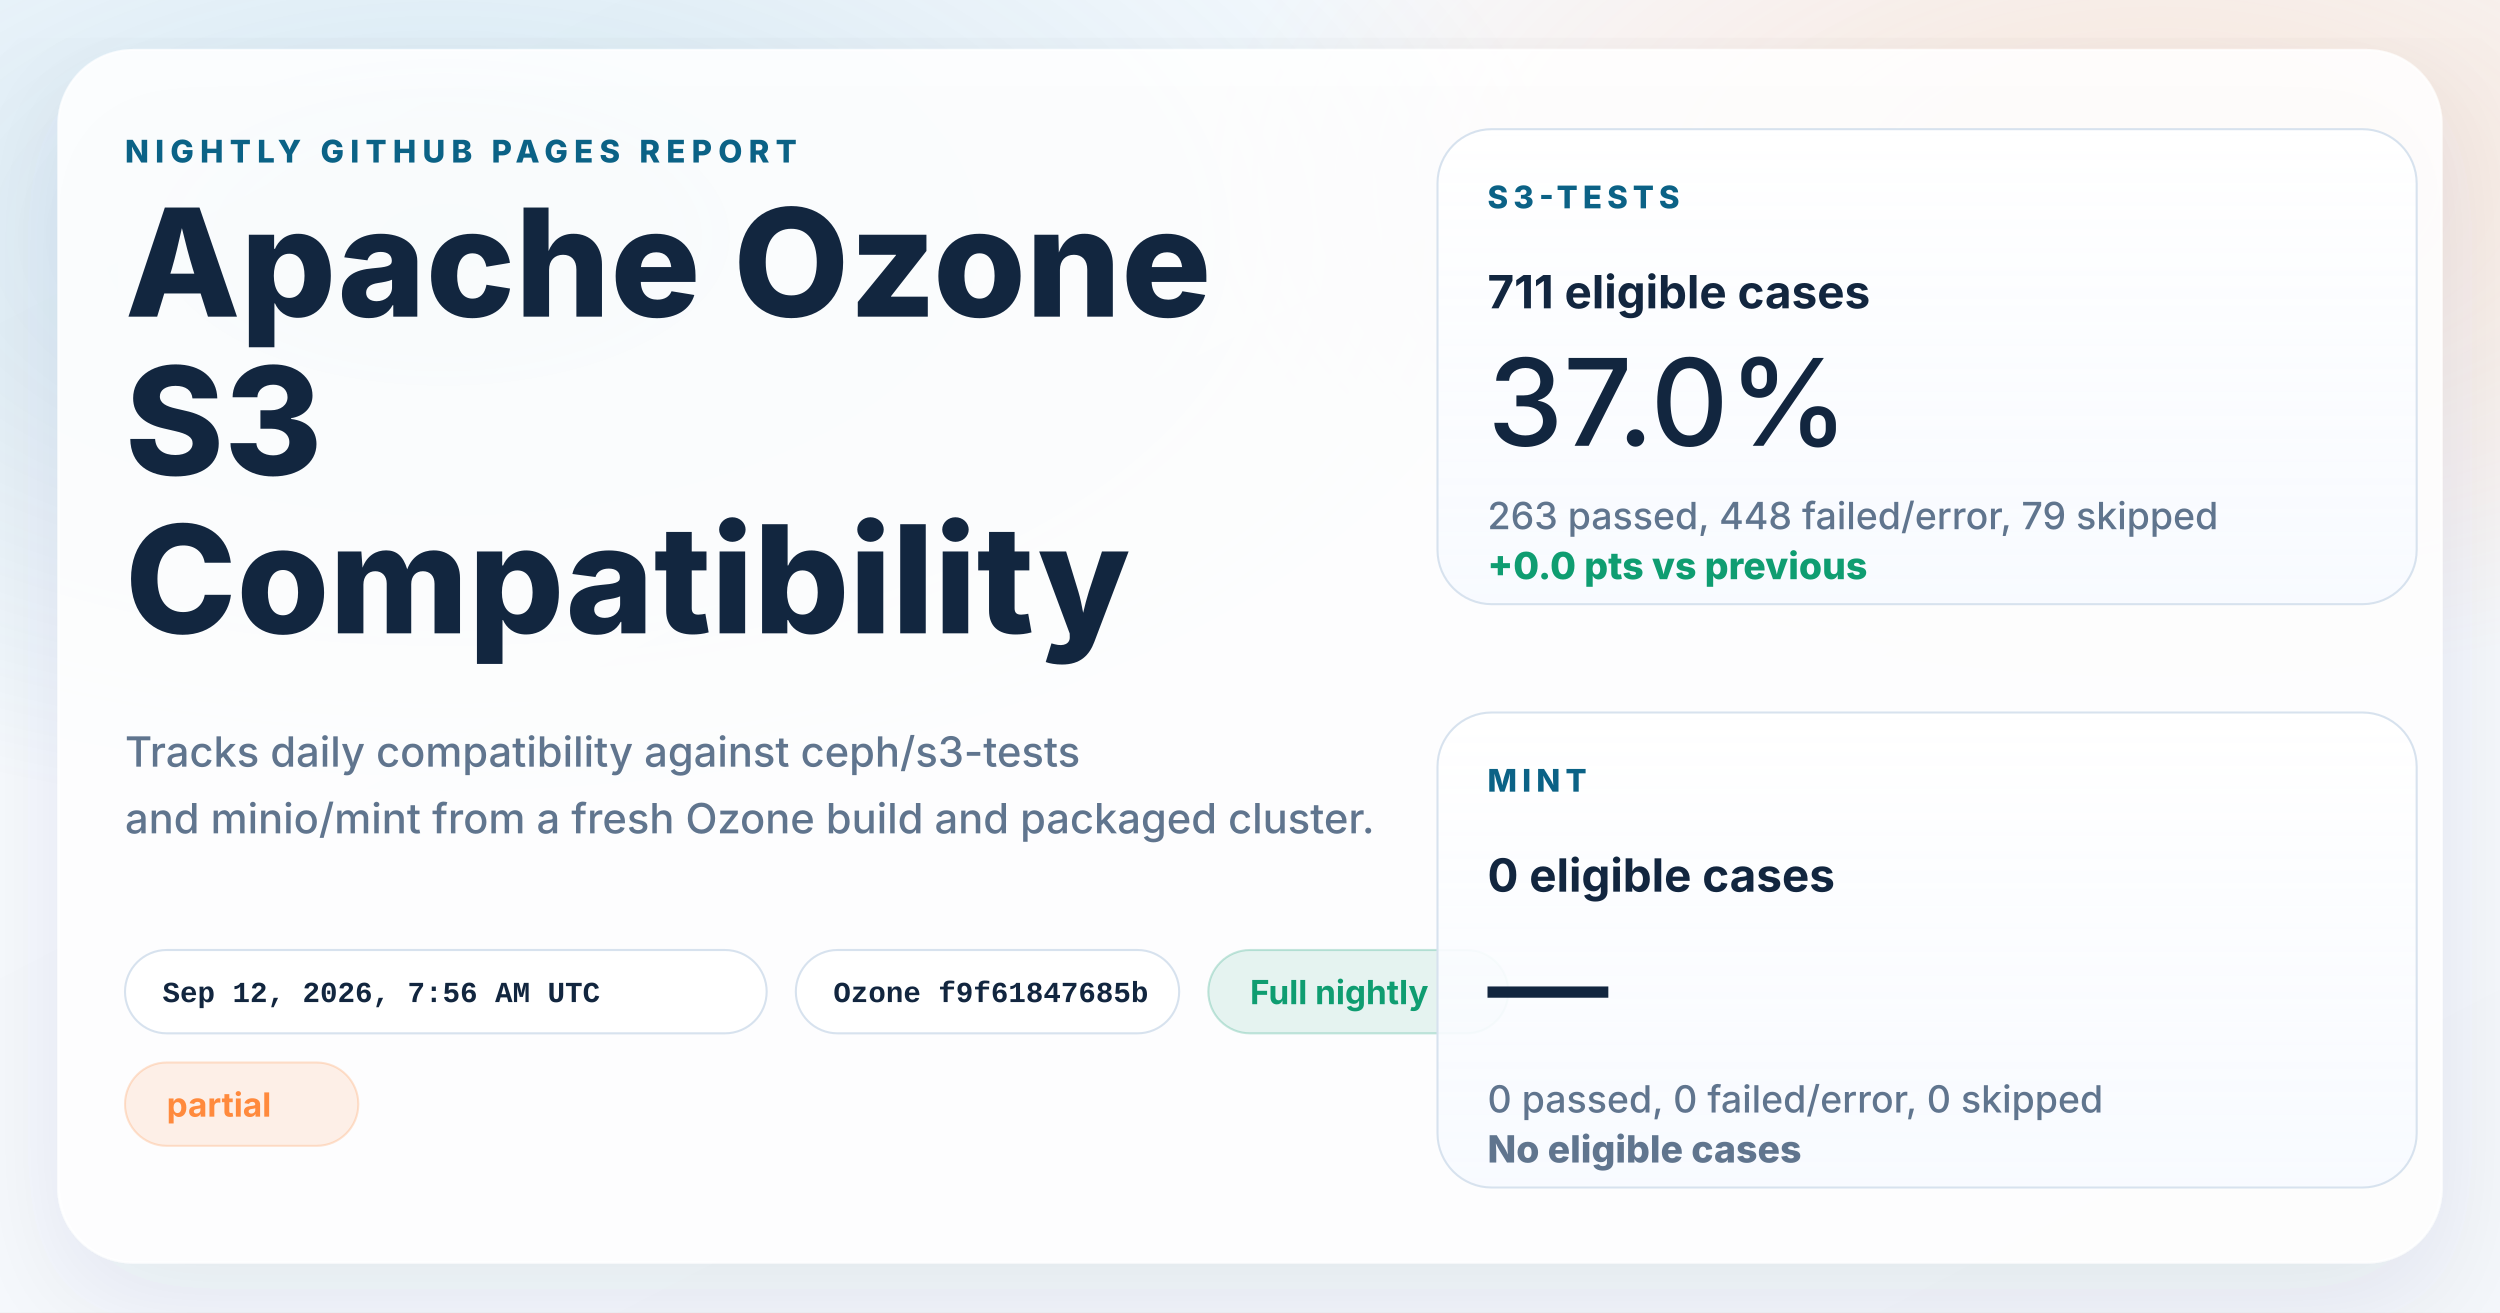
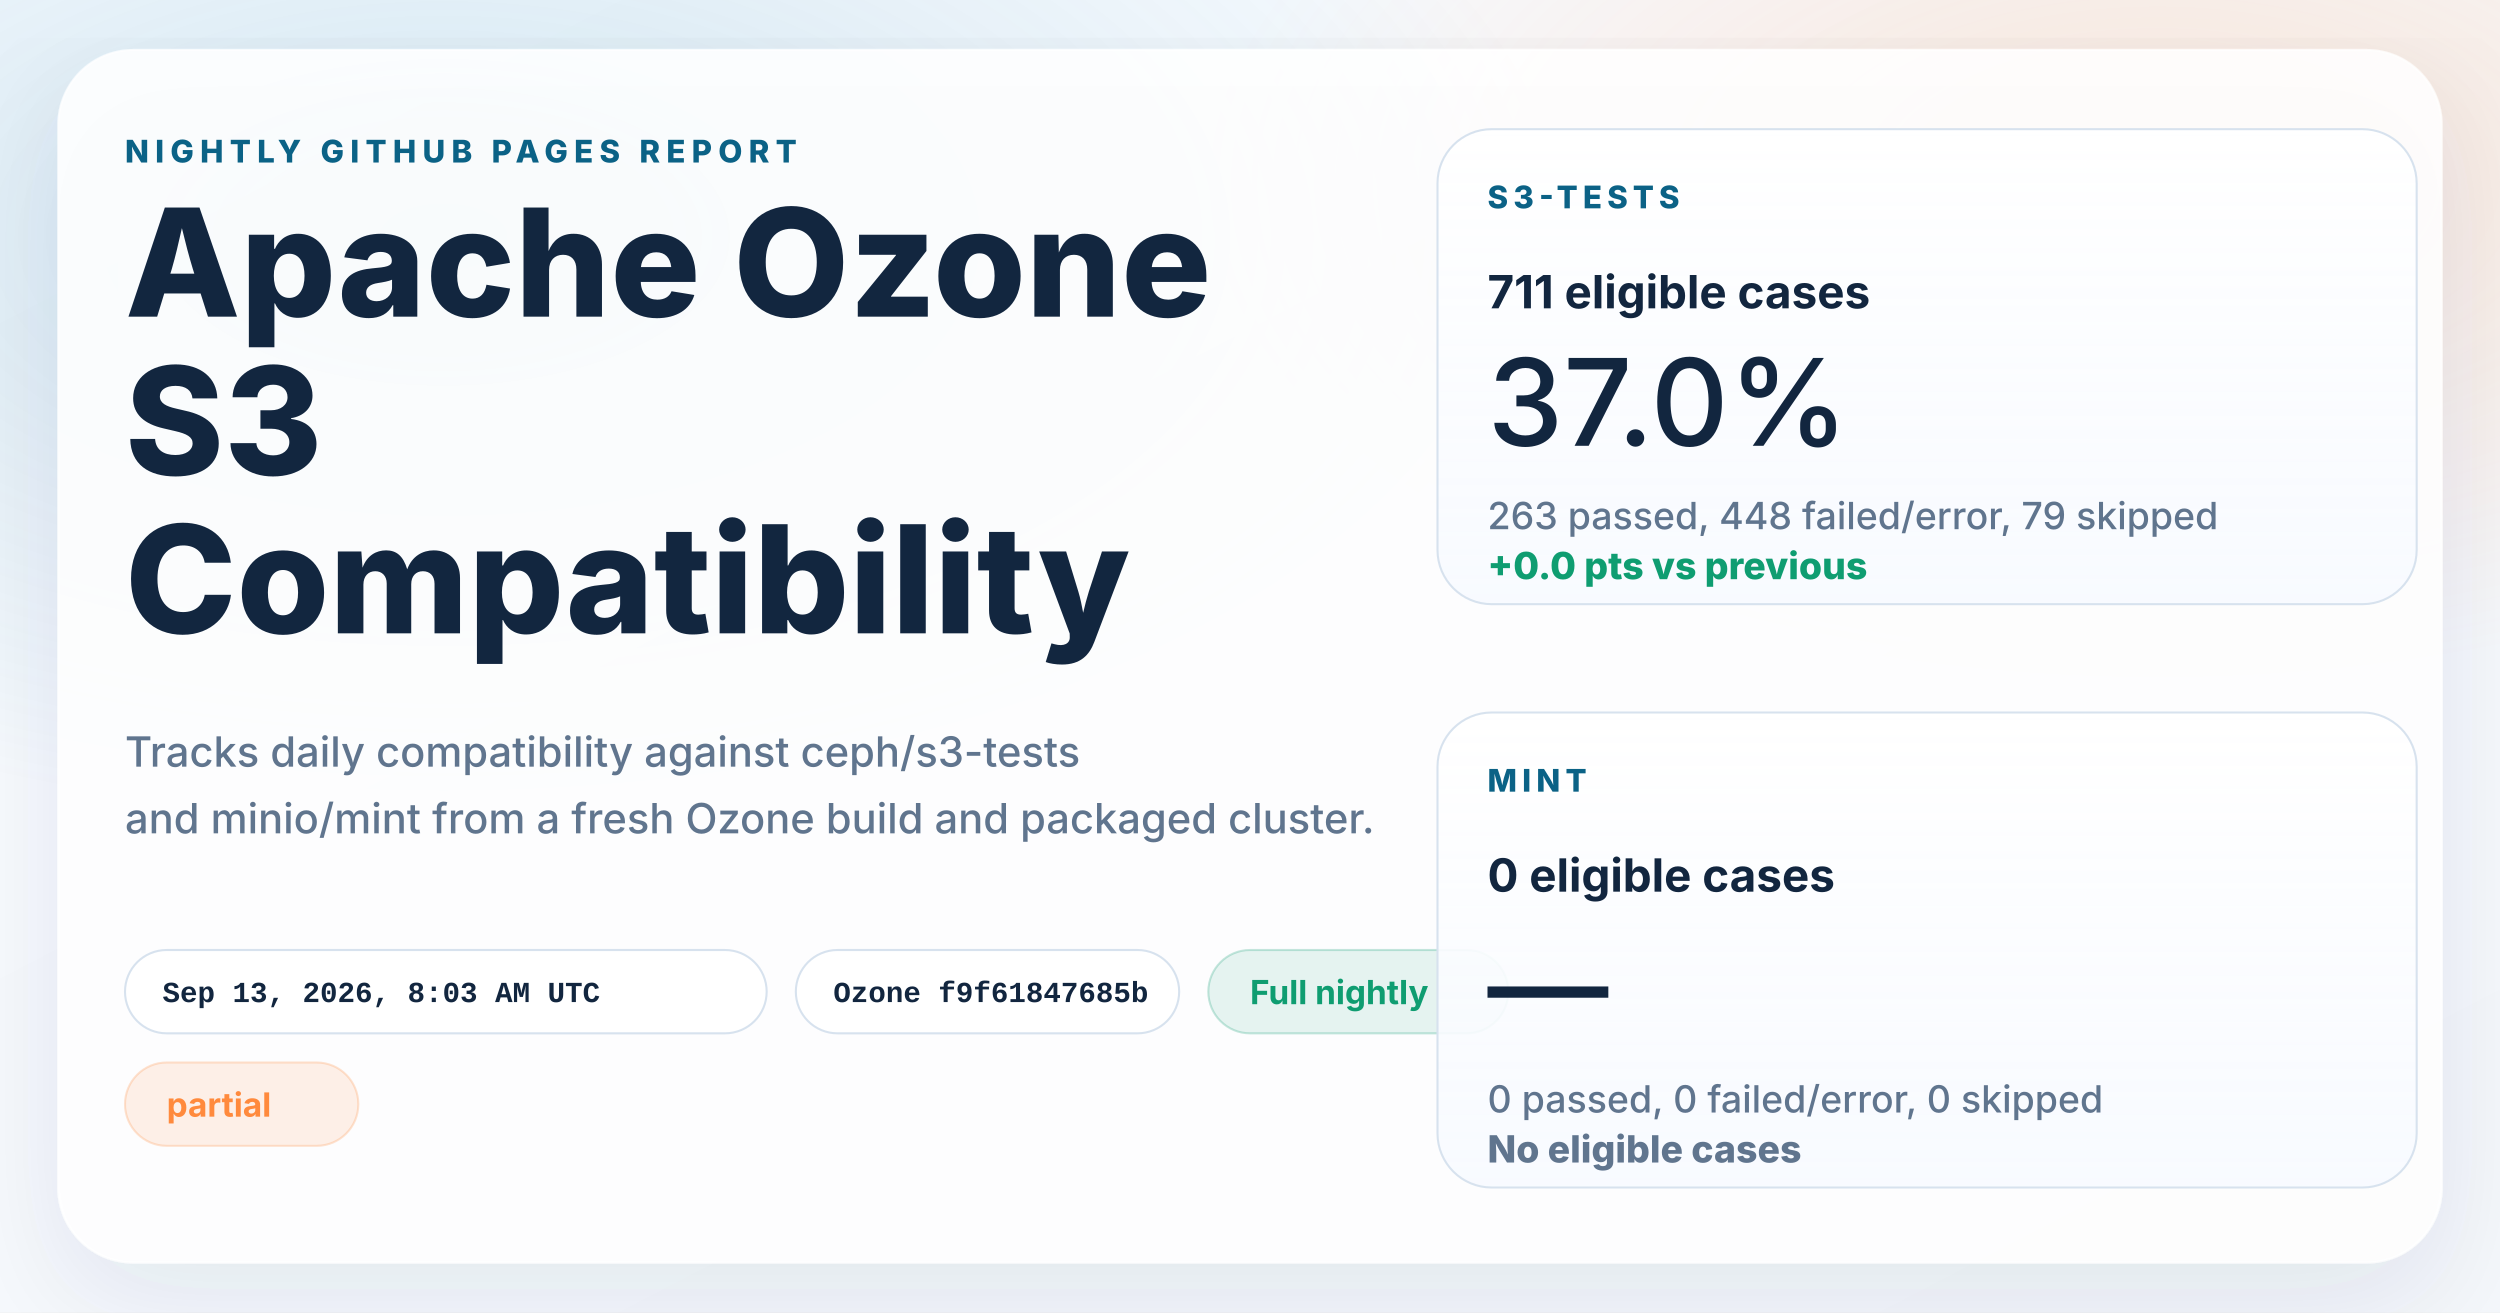
<svg xmlns="http://www.w3.org/2000/svg" width="1200" height="630" viewBox="0 0 1200 630" role="img" aria-labelledby="title desc">
  <defs>
    <linearGradient id="page" x1="0%" y1="0%" x2="100%" y2="100%">
      <stop offset="0%" stop-color="#f8fbff" />
      <stop offset="100%" stop-color="#f4f7fb" />
    </linearGradient>
    <radialGradient id="glowBlue" cx="18%" cy="18%" r="45%">
      <stop offset="0%" stop-color="#0d7fab" stop-opacity="0.16" />
      <stop offset="100%" stop-color="#0d7fab" stop-opacity="0" />
    </radialGradient>
    <radialGradient id="glowWarm" cx="86%" cy="14%" r="38%">
      <stop offset="0%" stop-color="#ff8a3d" stop-opacity="0.18" />
      <stop offset="100%" stop-color="#ff8a3d" stop-opacity="0" />
    </radialGradient>
    <linearGradient id="card" x1="0%" y1="0%" x2="0%" y2="100%">
      <stop offset="0%" stop-color="#ffffff" stop-opacity="0.96" />
      <stop offset="100%" stop-color="#f7faff" stop-opacity="0.88" />
    </linearGradient>
    <filter id="shadow" x="-10%" y="-10%" width="120%" height="120%">
      <feDropShadow dx="0" dy="18" stdDeviation="28" flood-color="#102d4c" flood-opacity="0.10" />
    </filter>
  </defs>
  <rect width="1200" height="630" fill="url(#page)" />
  <rect width="1200" height="630" fill="url(#glowBlue)" />
  <rect width="1200" height="630" fill="url(#glowWarm)" />
  <g filter="url(#shadow)">
    <rect x="28" y="24" width="1144" height="582" rx="36" fill="#ffffff" fill-opacity="0.86" stroke="#ffffff" stroke-opacity="0.75" />
  </g>
  <g font-family="system-ui, -apple-system, BlinkMacSystemFont, 'Segoe UI', sans-serif" fill="#12263f">
    <text x="60" y="78" font-size="15" font-weight="800" letter-spacing="3" fill="#0b6286">NIGHTLY GITHUB PAGES REPORT</text>
    <text x="60" y="152" font-size="72" font-weight="800">Apache Ozone</text>
    <text x="60" y="228" font-size="72" font-weight="800">S3</text>
    <text x="60" y="304" font-size="72" font-weight="800">Compatibility</text>
    <text x="60" y="368" font-size="20" font-weight="500" fill="#60758e">Tracks daily compatibility against ceph/s3-tests</text>
    <text x="60" y="400" font-size="20" font-weight="500" fill="#60758e">and minio/mint from a fresh Ozone build and packaged cluster.</text>
  </g>
  <g font-family="'SFMono-Regular', Consolas, 'Liberation Mono', monospace" font-size="14" font-weight="600">
    <g transform="translate(60 456)">
      <rect width="308" height="40" rx="20" fill="#ffffff" fill-opacity="0.94" stroke="#d7e2ee" />
-       <text x="18" y="25" fill="#12263f">Sep 12, 2026, 7:56 AM UTC</text>
+       <text x="18" y="25" fill="#12263f">Sep 13, 2026, 8:03 AM UTC</text>
    </g>
    <g transform="translate(382 456)">
      <rect width="184" height="40" rx="20" fill="#ffffff" fill-opacity="0.94" stroke="#d7e2ee" />
      <text x="18" y="25" fill="#12263f">Ozone f9f61847685b</text>
    </g>
  </g>
  <g font-family="system-ui, -apple-system, BlinkMacSystemFont, 'Segoe UI', sans-serif" font-size="16" font-weight="700">
    <g transform="translate(580 456)">
      <rect width="144" height="40" rx="20" fill="#0f9d71" fill-opacity="0.10" stroke="#0f9d71" stroke-opacity="0.24" />
      <text x="20" y="26" fill="#0f9d71">Full nightly</text>
    </g>
    <g transform="translate(60 510)">
      <rect width="112" height="40" rx="20" fill="#ff8a3d" fill-opacity="0.12" stroke="#ff8a3d" stroke-opacity="0.24" />
      <text x="20" y="26" fill="#ff8a3d">partial</text>
    </g>
  </g>
  <g font-family="system-ui, -apple-system, BlinkMacSystemFont, 'Segoe UI', sans-serif" fill="#12263f">
    <g transform="translate(690 62)">
      <rect width="470" height="228" rx="26" fill="url(#card)" stroke="#d7e2ee" />
      <text x="24" y="38" font-size="15" font-weight="800" letter-spacing="2.5" fill="#0b6286">S3-TESTS</text>
      <text x="24" y="86" font-size="22" font-weight="700">711 eligible cases</text>
      <text x="24" y="152" font-size="58" font-weight="500">37.0%</text>
      <text x="24" y="192" font-size="18" font-weight="500" fill="#60758e">263 passed, 448 failed/error, 79 skipped</text>
      <text x="24" y="216" font-size="18" font-weight="800" fill="#0f9d71">+0.0 pts vs previous</text>
    </g>
    <g transform="translate(690 342)">
      <rect width="470" height="228" rx="26" fill="url(#card)" stroke="#d7e2ee" />
      <text x="24" y="38" font-size="15" font-weight="800" letter-spacing="2.5" fill="#0b6286">MINT</text>
      <text x="24" y="86" font-size="22" font-weight="700">0 eligible cases</text>
      <text x="24" y="152" font-size="58" font-weight="500">—</text>
      <text x="24" y="192" font-size="18" font-weight="500" fill="#60758e">0 passed, 0 failed/error, 0 skipped</text>
      <text x="24" y="216" font-size="18" font-weight="800" fill="#60758e">No eligible cases</text>
    </g>
  </g>
</svg>
